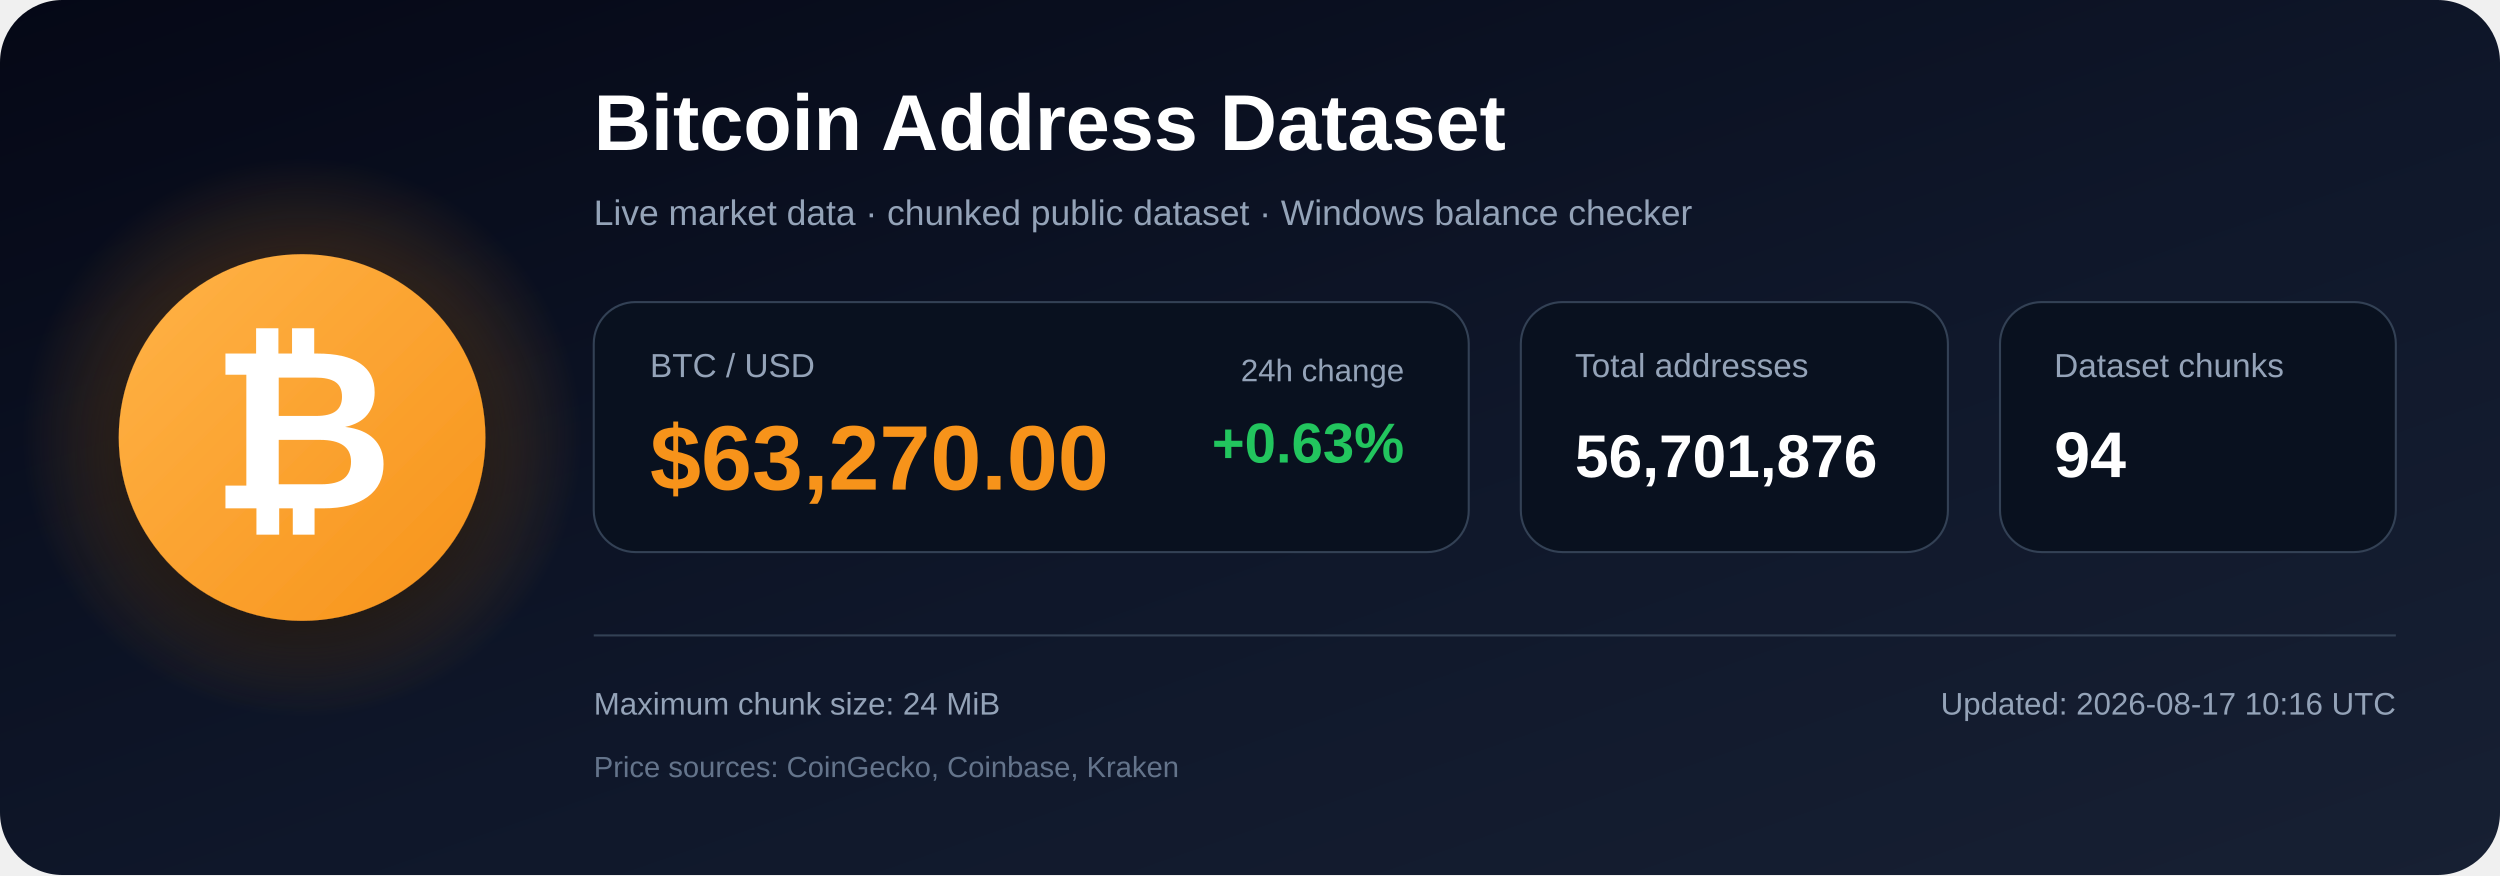
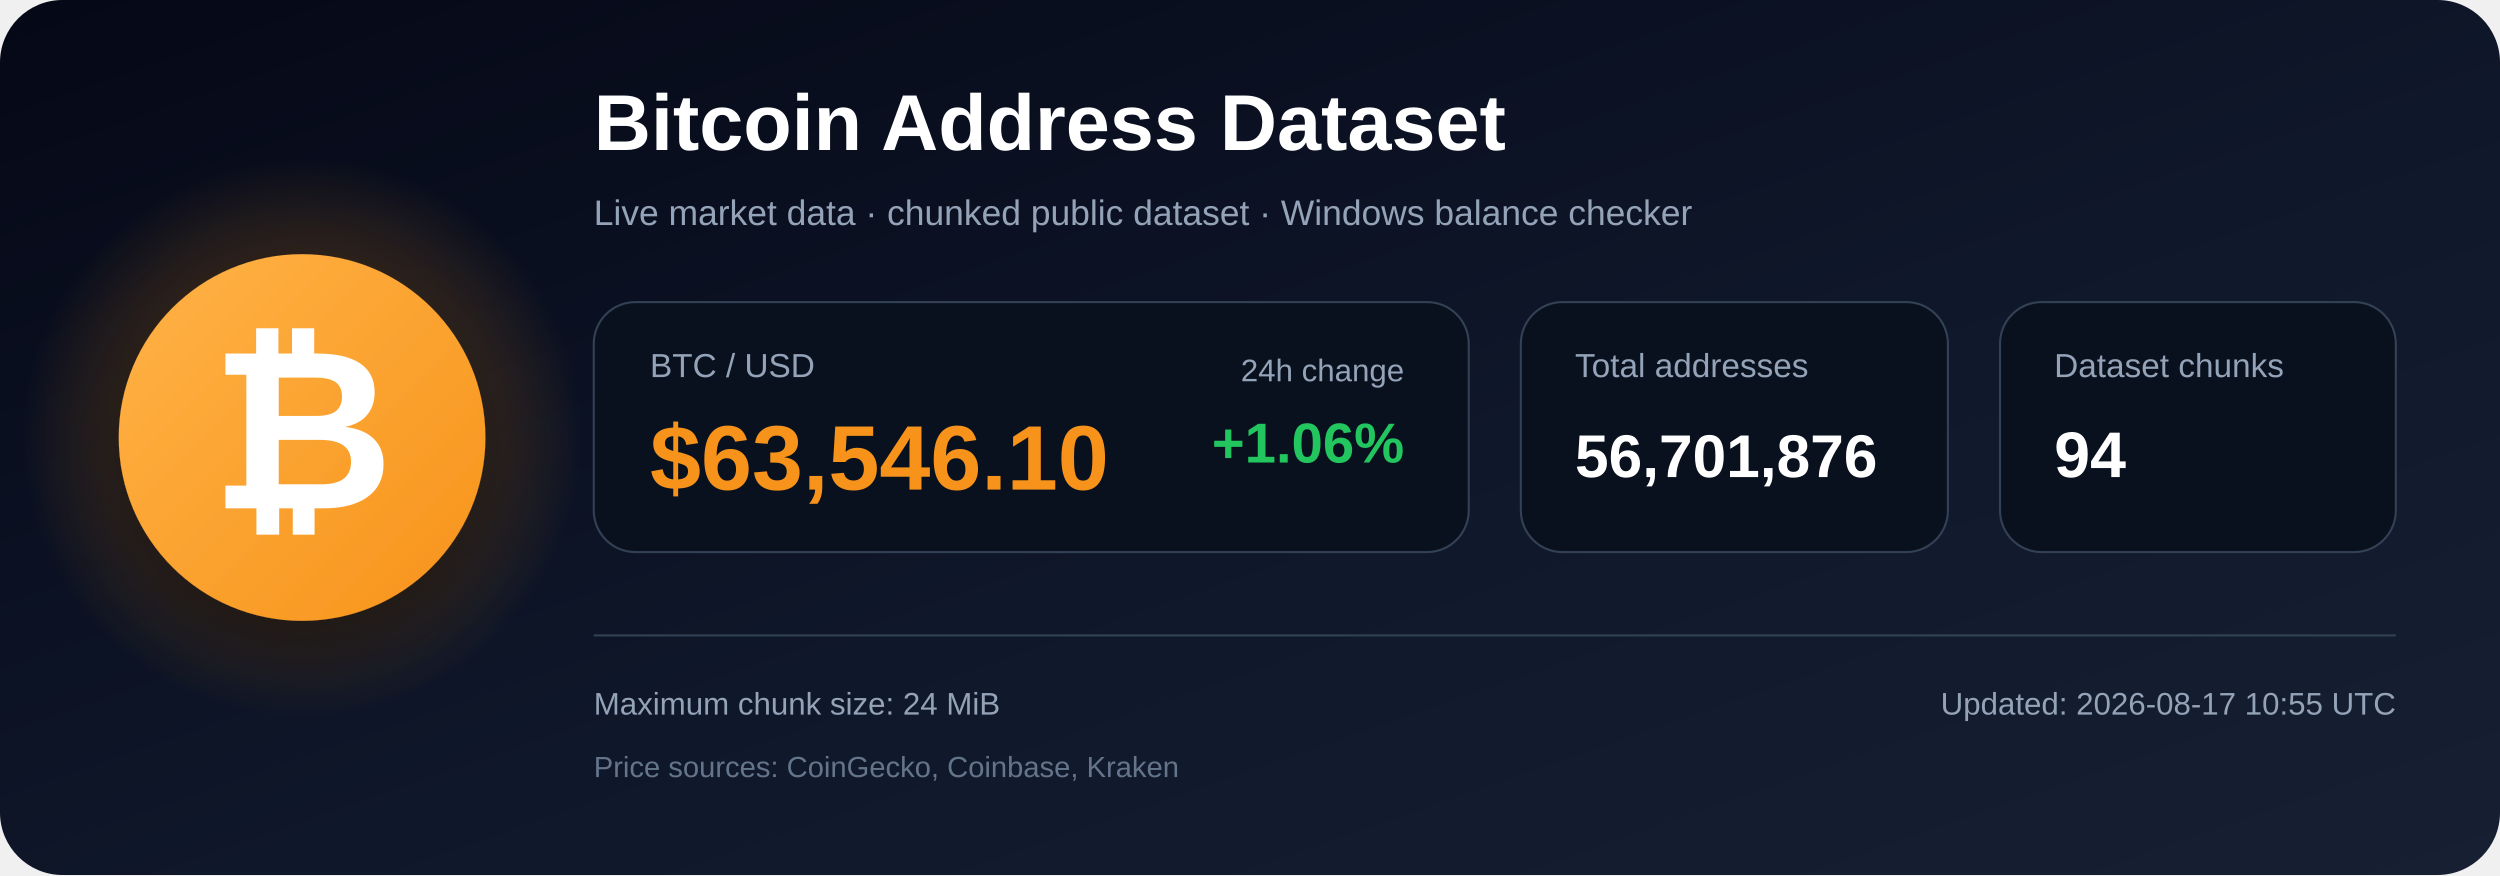
<svg xmlns="http://www.w3.org/2000/svg" width="1200" height="420" viewBox="0 0 1200 420" role="img" aria-labelledby="title description">
  <defs>
    <linearGradient id="bg" x1="0" y1="0" x2="1" y2="1">
      <stop offset="0%" stop-color="#050816" />
      <stop offset="55%" stop-color="#0f172a" />
      <stop offset="100%" stop-color="#172033" />
    </linearGradient>
    <radialGradient id="glow">
      <stop offset="0%" stop-color="#f7931a" stop-opacity=".48" />
      <stop offset="100%" stop-color="#f7931a" stop-opacity="0" />
    </radialGradient>
    <linearGradient id="orange" x1="0" y1="0" x2="1" y2="1">
      <stop offset="0%" stop-color="#ffb347" />
      <stop offset="100%" stop-color="#f7931a" />
    </linearGradient>
    <filter id="shadow" x="-40%" y="-40%" width="180%" height="180%">
      <feDropShadow dx="0" dy="12" stdDeviation="18" flood-color="#000000" flood-opacity=".50" />
    </filter>
  </defs>
  <rect width="1200" height="420" rx="30" fill="url(#bg)" />
  <circle cx="145" cy="210" r="135" fill="url(#glow)" />
  <circle cx="145" cy="210" r="88" fill="url(#orange)" filter="url(#shadow)" />
  <text x="145" y="244" text-anchor="middle" font-family="Arial, Helvetica, sans-serif" font-size="108" font-weight="700" fill="#ffffff">₿</text>
  <text x="285" y="72" font-family="Arial, Helvetica, sans-serif" font-size="38" font-weight="700" fill="#ffffff">
    Bitcoin Address Dataset
  </text>
  <text x="285" y="108" font-family="Arial, Helvetica, sans-serif" font-size="17" fill="#94a3b8">
    Live market data · chunked public dataset · Windows balance checker
  </text>
  <rect x="285" y="145" width="420" height="120" rx="20" fill="#09111f" stroke="#334155" />
  <text x="312" y="181" font-family="Arial, Helvetica, sans-serif" font-size="16" fill="#94a3b8">BTC / USD</text>
-   <text x="312" y="235" font-family="Arial, Helvetica, sans-serif" font-size="44" font-weight="700" fill="#f7931a">$63,270.00</text>
+   <text x="312" y="235" font-family="Arial, Helvetica, sans-serif" font-size="44" font-weight="700" fill="#f7931a">$63,546.10</text>
  <text x="674" y="183" text-anchor="end" font-family="Arial, Helvetica, sans-serif" font-size="15" fill="#94a3b8">24h change</text>
-   <text x="674" y="222" text-anchor="end" font-family="Arial, Helvetica, sans-serif" font-size="27" font-weight="700" fill="#22c55e">+0.63%</text>
+   <text x="674" y="222" text-anchor="end" font-family="Arial, Helvetica, sans-serif" font-size="27" font-weight="700" fill="#22c55e">+1.06%</text>
  <rect x="730" y="145" width="205" height="120" rx="20" fill="#09111f" stroke="#334155" />
  <text x="756" y="181" font-family="Arial, Helvetica, sans-serif" font-size="16" fill="#94a3b8">Total addresses</text>
  <text x="756" y="229" font-family="Arial, Helvetica, sans-serif" font-size="29" font-weight="700" fill="#ffffff">56,701,876</text>
  <rect x="960" y="145" width="190" height="120" rx="20" fill="#09111f" stroke="#334155" />
  <text x="986" y="181" font-family="Arial, Helvetica, sans-serif" font-size="16" fill="#94a3b8">Dataset chunks</text>
  <text x="986" y="229" font-family="Arial, Helvetica, sans-serif" font-size="31" font-weight="700" fill="#ffffff">94</text>
  <line x1="285" y1="305" x2="1150" y2="305" stroke="#334155" stroke-width="1" />
  <text x="285" y="343" font-family="Arial, Helvetica, sans-serif" font-size="15" fill="#94a3b8">
    Maximum chunk size: 24 MiB
  </text>
  <text x="285" y="373" font-family="Arial, Helvetica, sans-serif" font-size="14" fill="#64748b">
    Price sources: CoinGecko, Coinbase, Kraken
  </text>
  <text x="1150" y="343" text-anchor="end" font-family="Arial, Helvetica, sans-serif" font-size="15" fill="#94a3b8">
-     Updated: 2026-08-17 10:16 UTC
+     Updated: 2026-08-17 10:55 UTC
  </text>
</svg>
